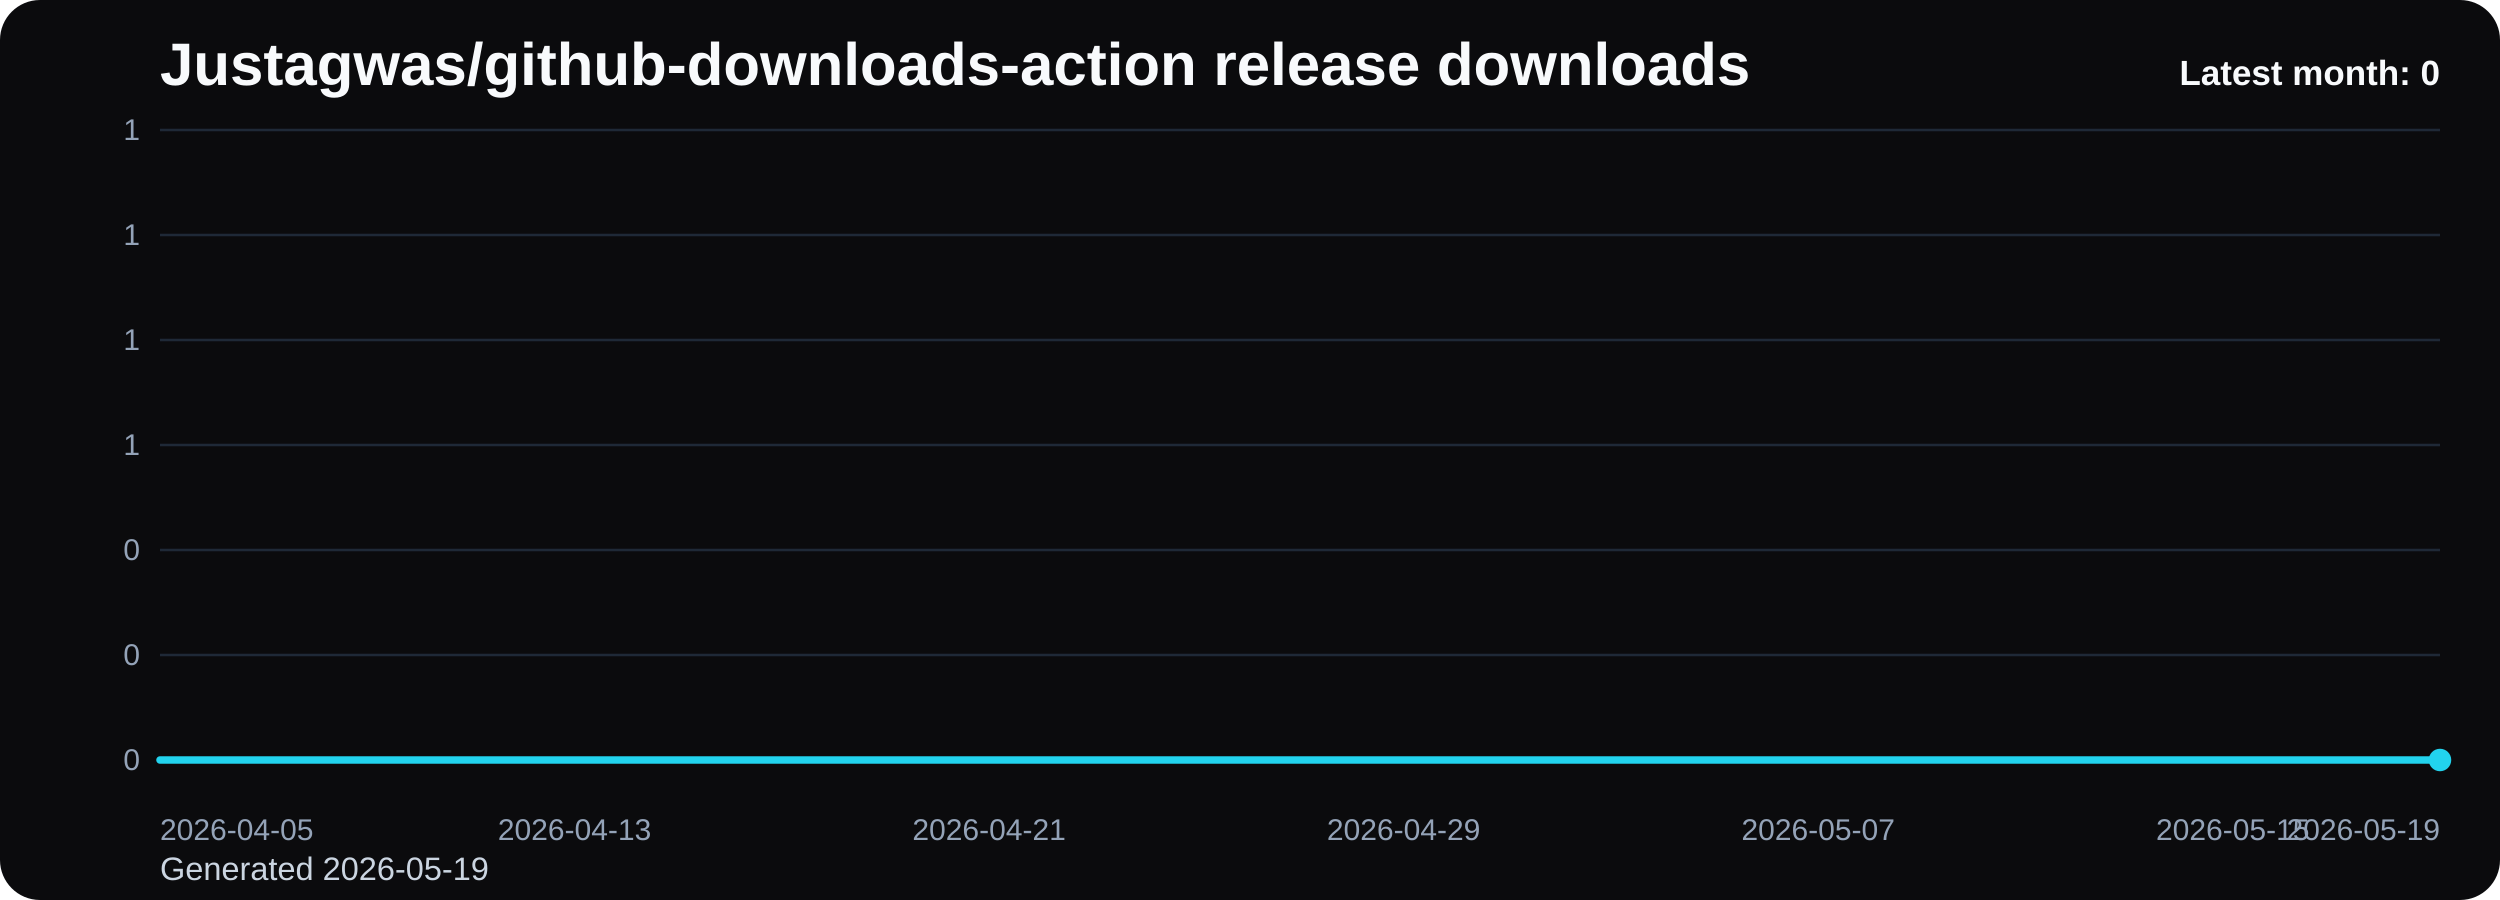
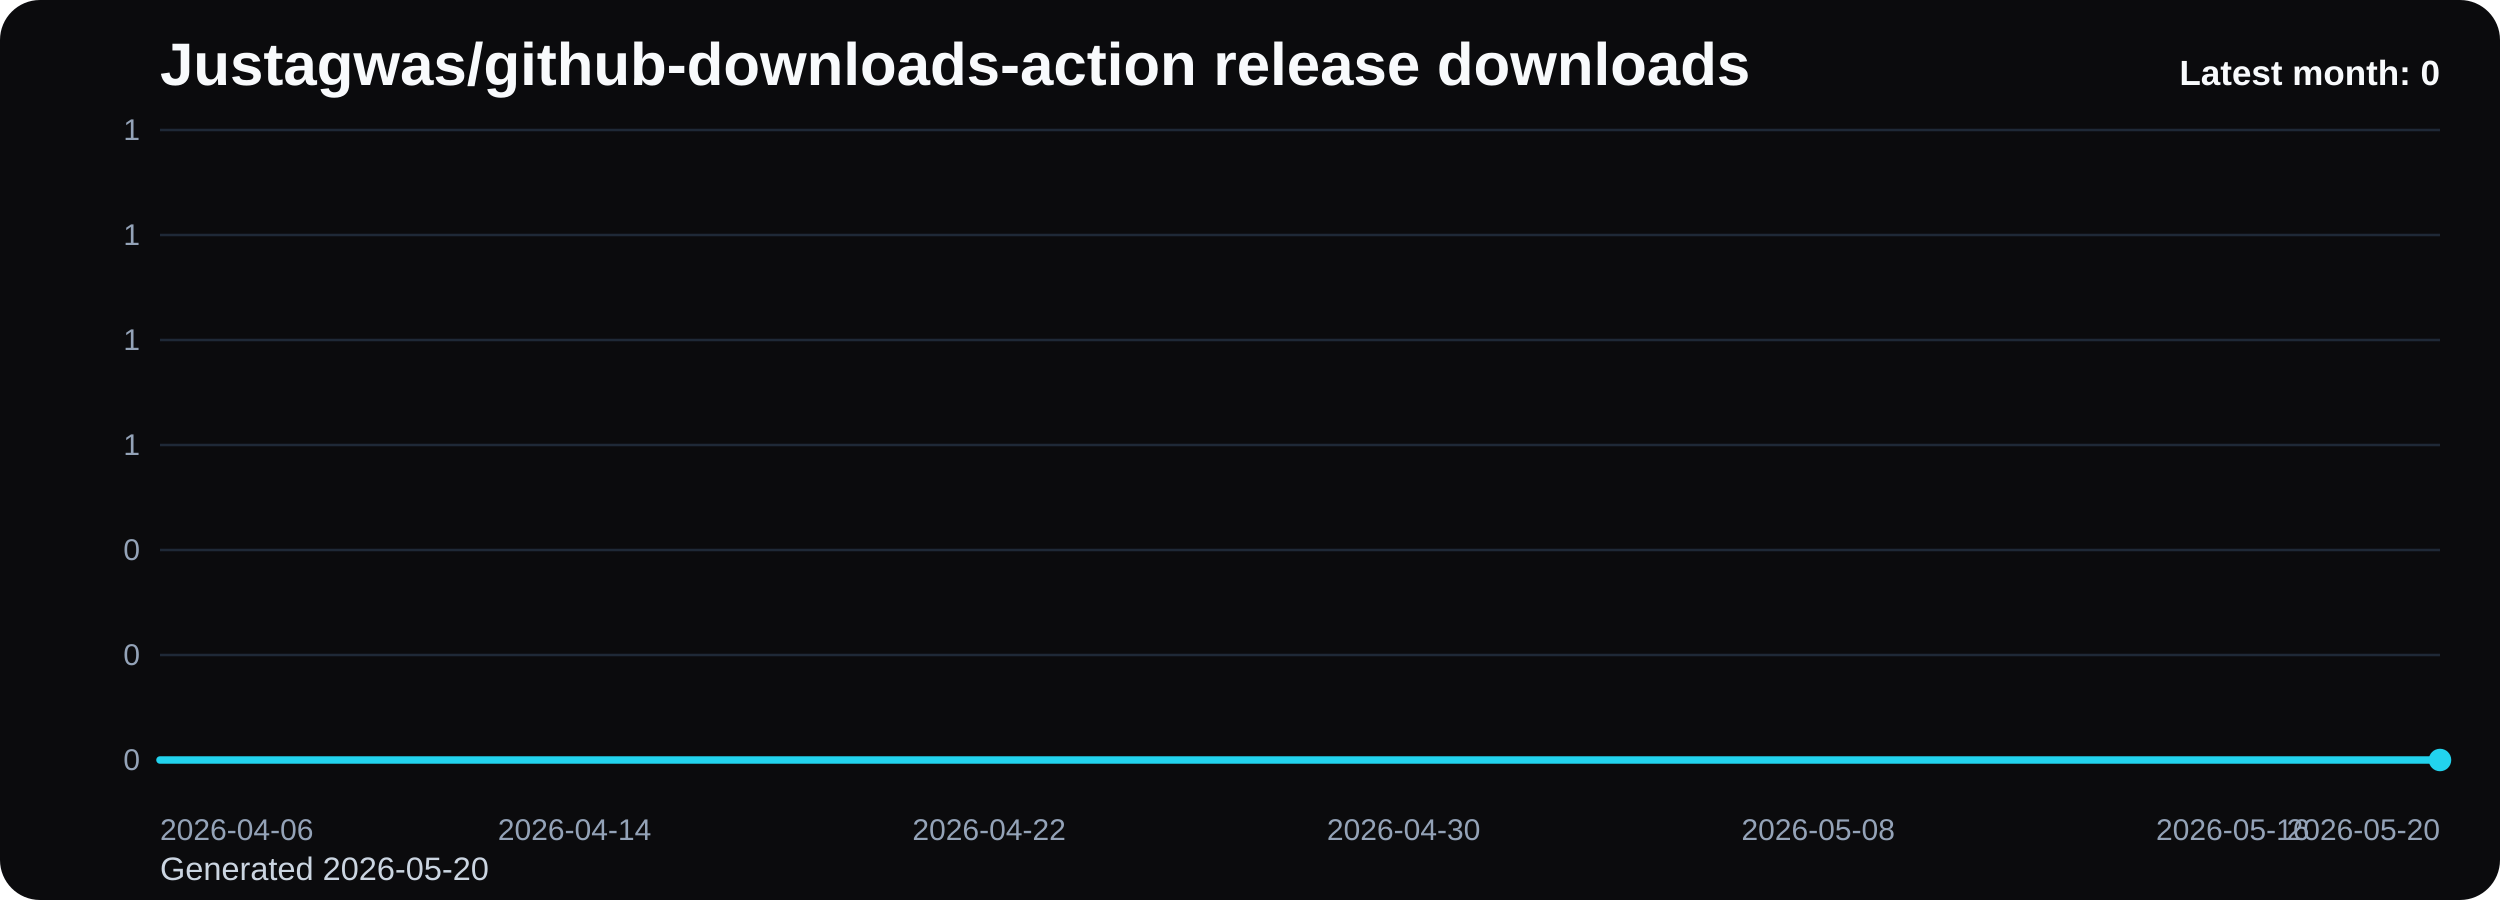
<svg xmlns="http://www.w3.org/2000/svg" viewBox="0 0 1000 360" role="img" aria-label="Justagwas/github-downloads-action release downloads chart">
  <defs>
    <linearGradient id="fill-monthly-black" x1="0" y1="0" x2="0" y2="1">
      <stop offset="0%" stop-color="#22d3ee" stop-opacity="0.32" />
      <stop offset="100%" stop-color="#22d3ee" stop-opacity="0.05" />
    </linearGradient>
    <style>
      .bg { fill: #0b0b0d; }
      .title { font: 700 24px Arial, sans-serif; fill: #f8fafc; }
      .sub { font: 400 13px Arial, sans-serif; fill: #cbd5e1; }
      .grid { stroke: #1f2937; stroke-width: 1; }
      .axis { font: 400 12px Arial, sans-serif; fill: #94a3b8; }
      .line { fill: none; stroke: #22d3ee; stroke-width: 3; stroke-linecap: round; stroke-linejoin: round; }
      .dot { fill: #22d3ee; }
      .value { font: 600 11px Arial, sans-serif; fill: #cbd5e1; }
      .latest { font: 700 14px Arial, sans-serif; fill: #f8fafc; }
    </style>
  </defs>
  <rect class="bg" x="0" y="0" width="1000" height="360" rx="16" />
  <text class="title" x="64" y="34">Justagwas/github-downloads-action release downloads</text>
-   <text class="sub" x="64" y="352">Generated 2026-05-19</text>
+   <text class="sub" x="64" y="352">Generated 2026-05-20</text>
  <line x1="64" y1="52.00" x2="976" y2="52.00" class="grid" />
  <text x="56" y="56.00" text-anchor="end" class="axis">1</text>
  <line x1="64" y1="94.00" x2="976" y2="94.00" class="grid" />
  <text x="56" y="98.00" text-anchor="end" class="axis">1</text>
  <line x1="64" y1="136.00" x2="976" y2="136.00" class="grid" />
  <text x="56" y="140.00" text-anchor="end" class="axis">1</text>
  <line x1="64" y1="178.00" x2="976" y2="178.00" class="grid" />
  <text x="56" y="182.00" text-anchor="end" class="axis">1</text>
  <line x1="64" y1="220.00" x2="976" y2="220.00" class="grid" />
  <text x="56" y="224.00" text-anchor="end" class="axis">0</text>
  <line x1="64" y1="262.00" x2="976" y2="262.00" class="grid" />
  <text x="56" y="266.00" text-anchor="end" class="axis">0</text>
  <line x1="64" y1="304.00" x2="976" y2="304.00" class="grid" />
  <text x="56" y="308.00" text-anchor="end" class="axis">0</text>
  <path d="M 64.00 304 L 64.00 304.00 L 84.73 304.00 L 105.45 304.00 L 126.18 304.00 L 146.91 304.00 L 167.64 304.00 L 188.36 304.00 L 209.09 304.00 L 229.82 304.00 L 250.55 304.00 L 271.27 304.00 L 292.00 304.00 L 312.73 304.00 L 333.45 304.00 L 354.18 304.00 L 374.91 304.00 L 395.64 304.00 L 416.36 304.00 L 437.09 304.00 L 457.82 304.00 L 478.55 304.00 L 499.27 304.00 L 520.00 304.00 L 540.73 304.00 L 561.45 304.00 L 582.18 304.00 L 602.91 304.00 L 623.64 304.00 L 644.36 304.00 L 665.09 304.00 L 685.82 304.00 L 706.55 304.00 L 727.27 304.00 L 748.00 304.00 L 768.73 304.00 L 789.45 304.00 L 810.18 304.00 L 830.91 304.00 L 851.64 304.00 L 872.36 304.00 L 893.09 304.00 L 913.82 304.00 L 934.55 304.00 L 955.27 304.00 L 976.00 304.00 L 976.00 304 Z" fill="url(#fill-monthly-black)" />
  <polyline class="line" points="64.00,304.00 84.73,304.00 105.45,304.00 126.18,304.00 146.91,304.00 167.64,304.00 188.36,304.00 209.09,304.00 229.82,304.00 250.55,304.00 271.27,304.00 292.00,304.00 312.73,304.00 333.45,304.00 354.18,304.00 374.91,304.00 395.64,304.00 416.36,304.00 437.09,304.00 457.82,304.00 478.55,304.00 499.27,304.00 520.00,304.00 540.73,304.00 561.45,304.00 582.18,304.00 602.91,304.00 623.64,304.00 644.36,304.00 665.09,304.00 685.82,304.00 706.55,304.00 727.27,304.00 748.00,304.00 768.73,304.00 789.45,304.00 810.18,304.00 830.91,304.00 851.64,304.00 872.36,304.00 893.09,304.00 913.82,304.00 934.55,304.00 955.27,304.00 976.00,304.00" />
  <circle class="dot" cx="976.00" cy="304.00" r="4.5" />
-   <text class="axis" x="64.00" y="336" text-anchor="start">2026-04-05</text>
-   <text class="axis" x="229.82" y="336" text-anchor="middle">2026-04-13</text>
-   <text class="axis" x="395.64" y="336" text-anchor="middle">2026-04-21</text>
-   <text class="axis" x="561.45" y="336" text-anchor="middle">2026-04-29</text>
-   <text class="axis" x="727.27" y="336" text-anchor="middle">2026-05-07</text>
-   <text class="axis" x="893.09" y="336" text-anchor="middle">2026-05-15</text>
-   <text class="axis" x="976.00" y="336" text-anchor="end">2026-05-19</text>
+   <text class="axis" x="64.00" y="336" text-anchor="start">2026-04-06</text>
+   <text class="axis" x="229.82" y="336" text-anchor="middle">2026-04-14</text>
+   <text class="axis" x="395.64" y="336" text-anchor="middle">2026-04-22</text>
+   <text class="axis" x="561.45" y="336" text-anchor="middle">2026-04-30</text>
+   <text class="axis" x="727.27" y="336" text-anchor="middle">2026-05-08</text>
+   <text class="axis" x="893.09" y="336" text-anchor="middle">2026-05-16</text>
+   <text class="axis" x="976.00" y="336" text-anchor="end">2026-05-20</text>
  <text class="latest" x="976" y="34" text-anchor="end">Latest month: 0</text>
</svg>
